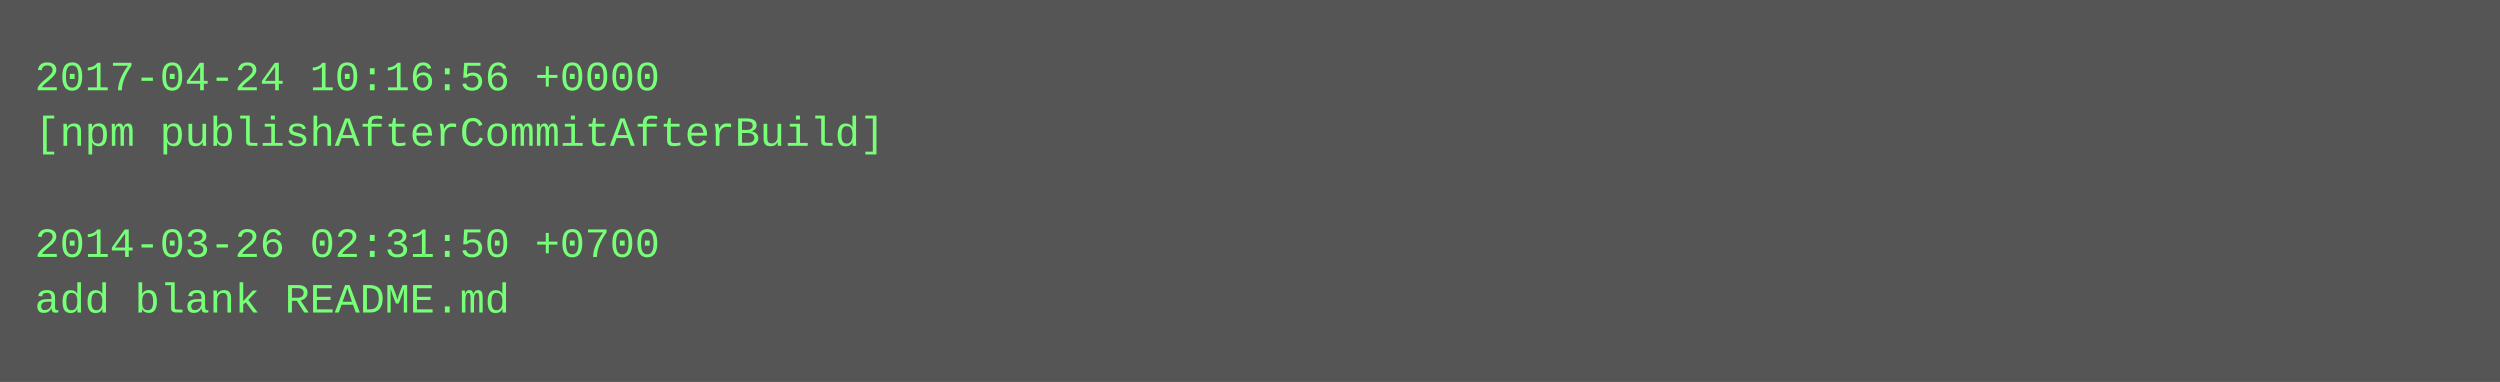
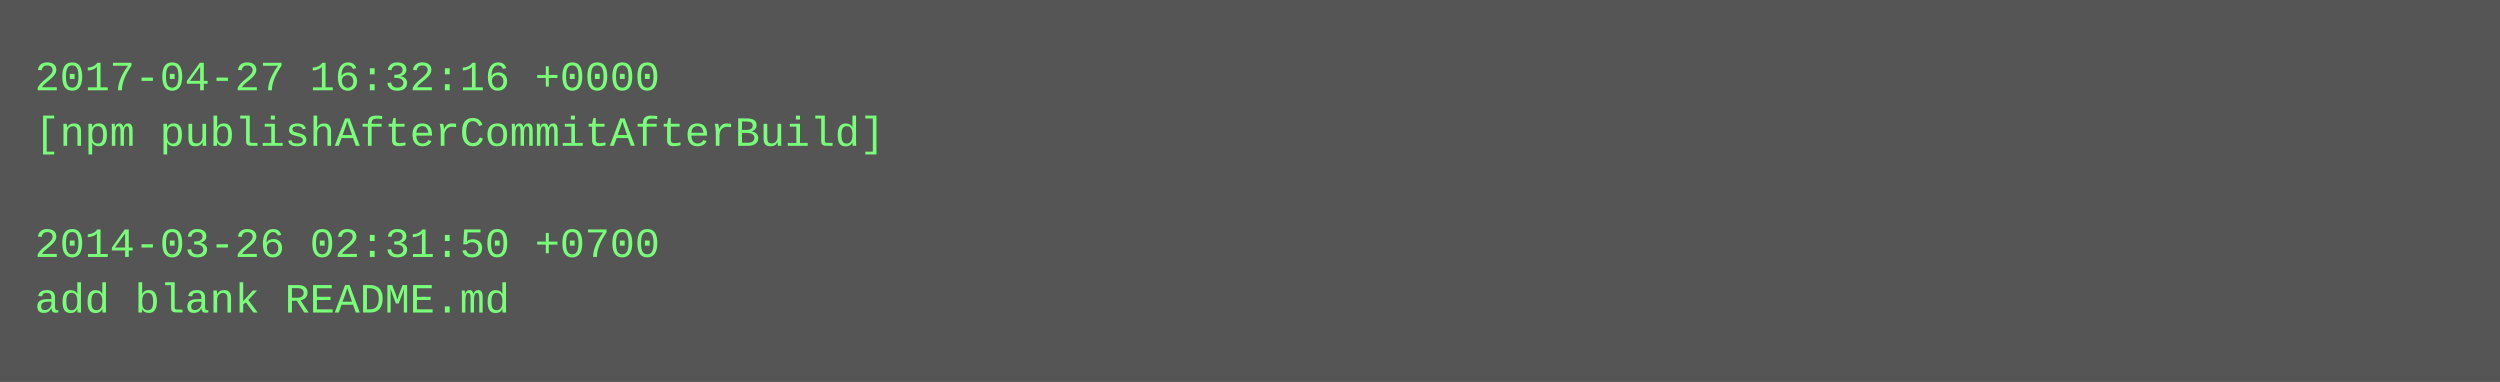
<svg xmlns="http://www.w3.org/2000/svg" height="110" width="720">
  <rect height="110" fill="#555" width="720" />
  <text fill="#7f7" font-family="Courier New" font-size="12" xml:space="preserve">
-     <tspan x="10" y="26">2017-04-24 10:16:56 +0000</tspan>
+     <tspan x="10" y="26">2017-04-27 16:32:16 +0000</tspan>
    <tspan x="10" y="42">[npm publishAfterCommitAfterBuild]</tspan>
    <tspan x="10" y="58" />
    <tspan x="10" y="74">2014-03-26 02:31:50 +0700</tspan>
    <tspan x="10" y="90">add blank README.md</tspan>
  </text>
</svg>
